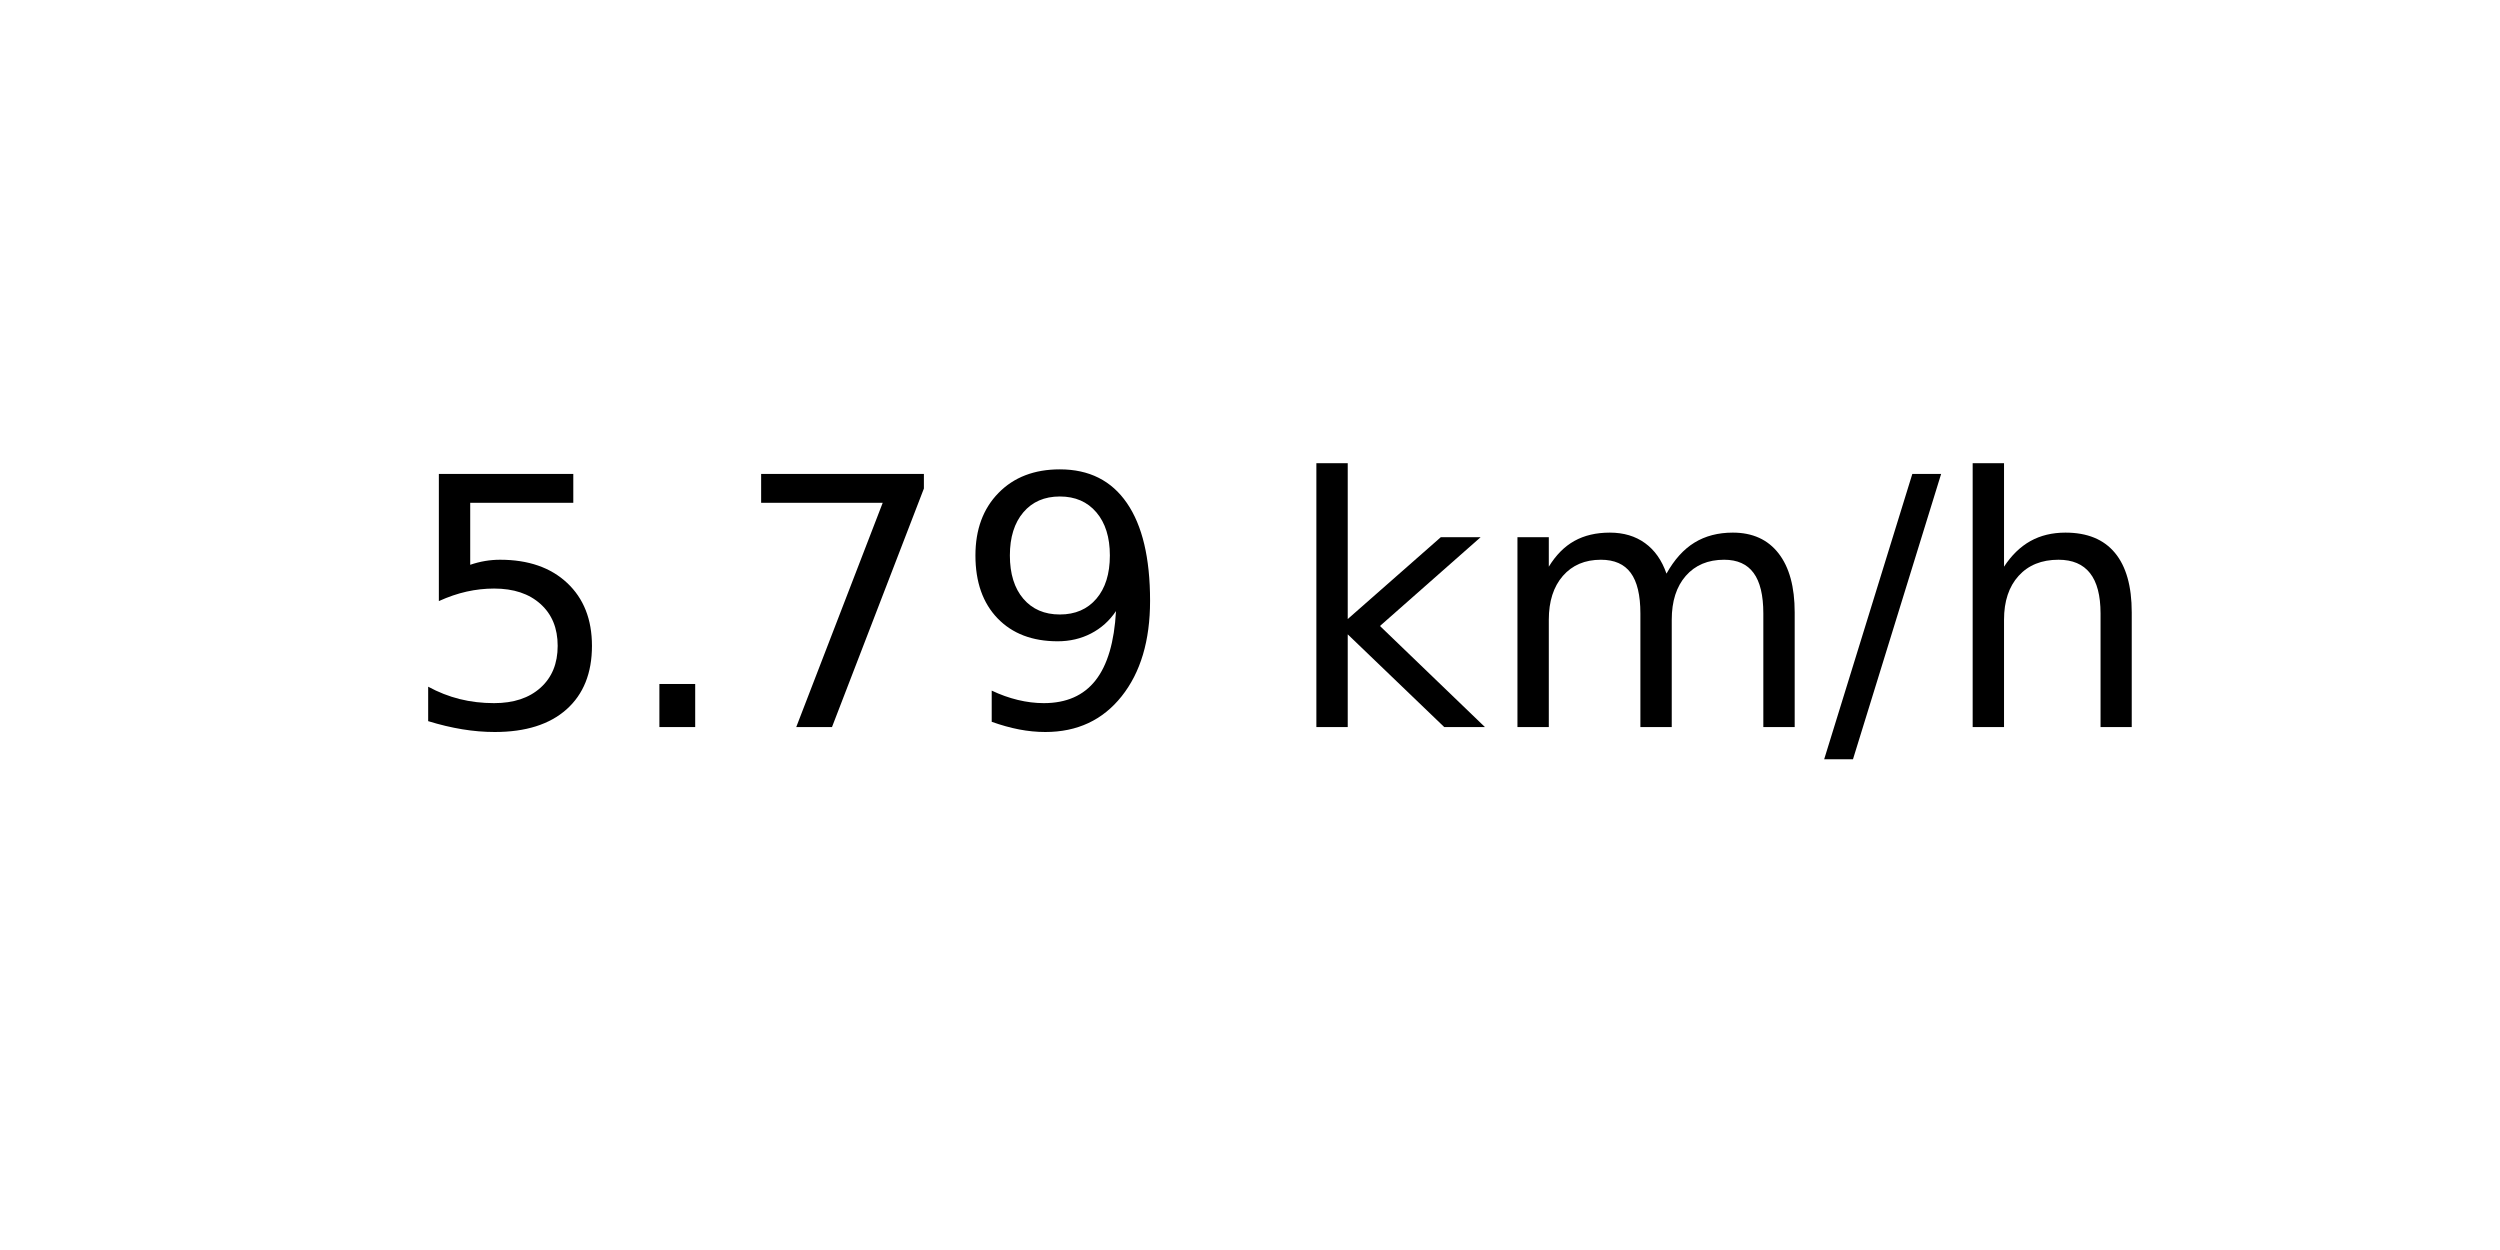
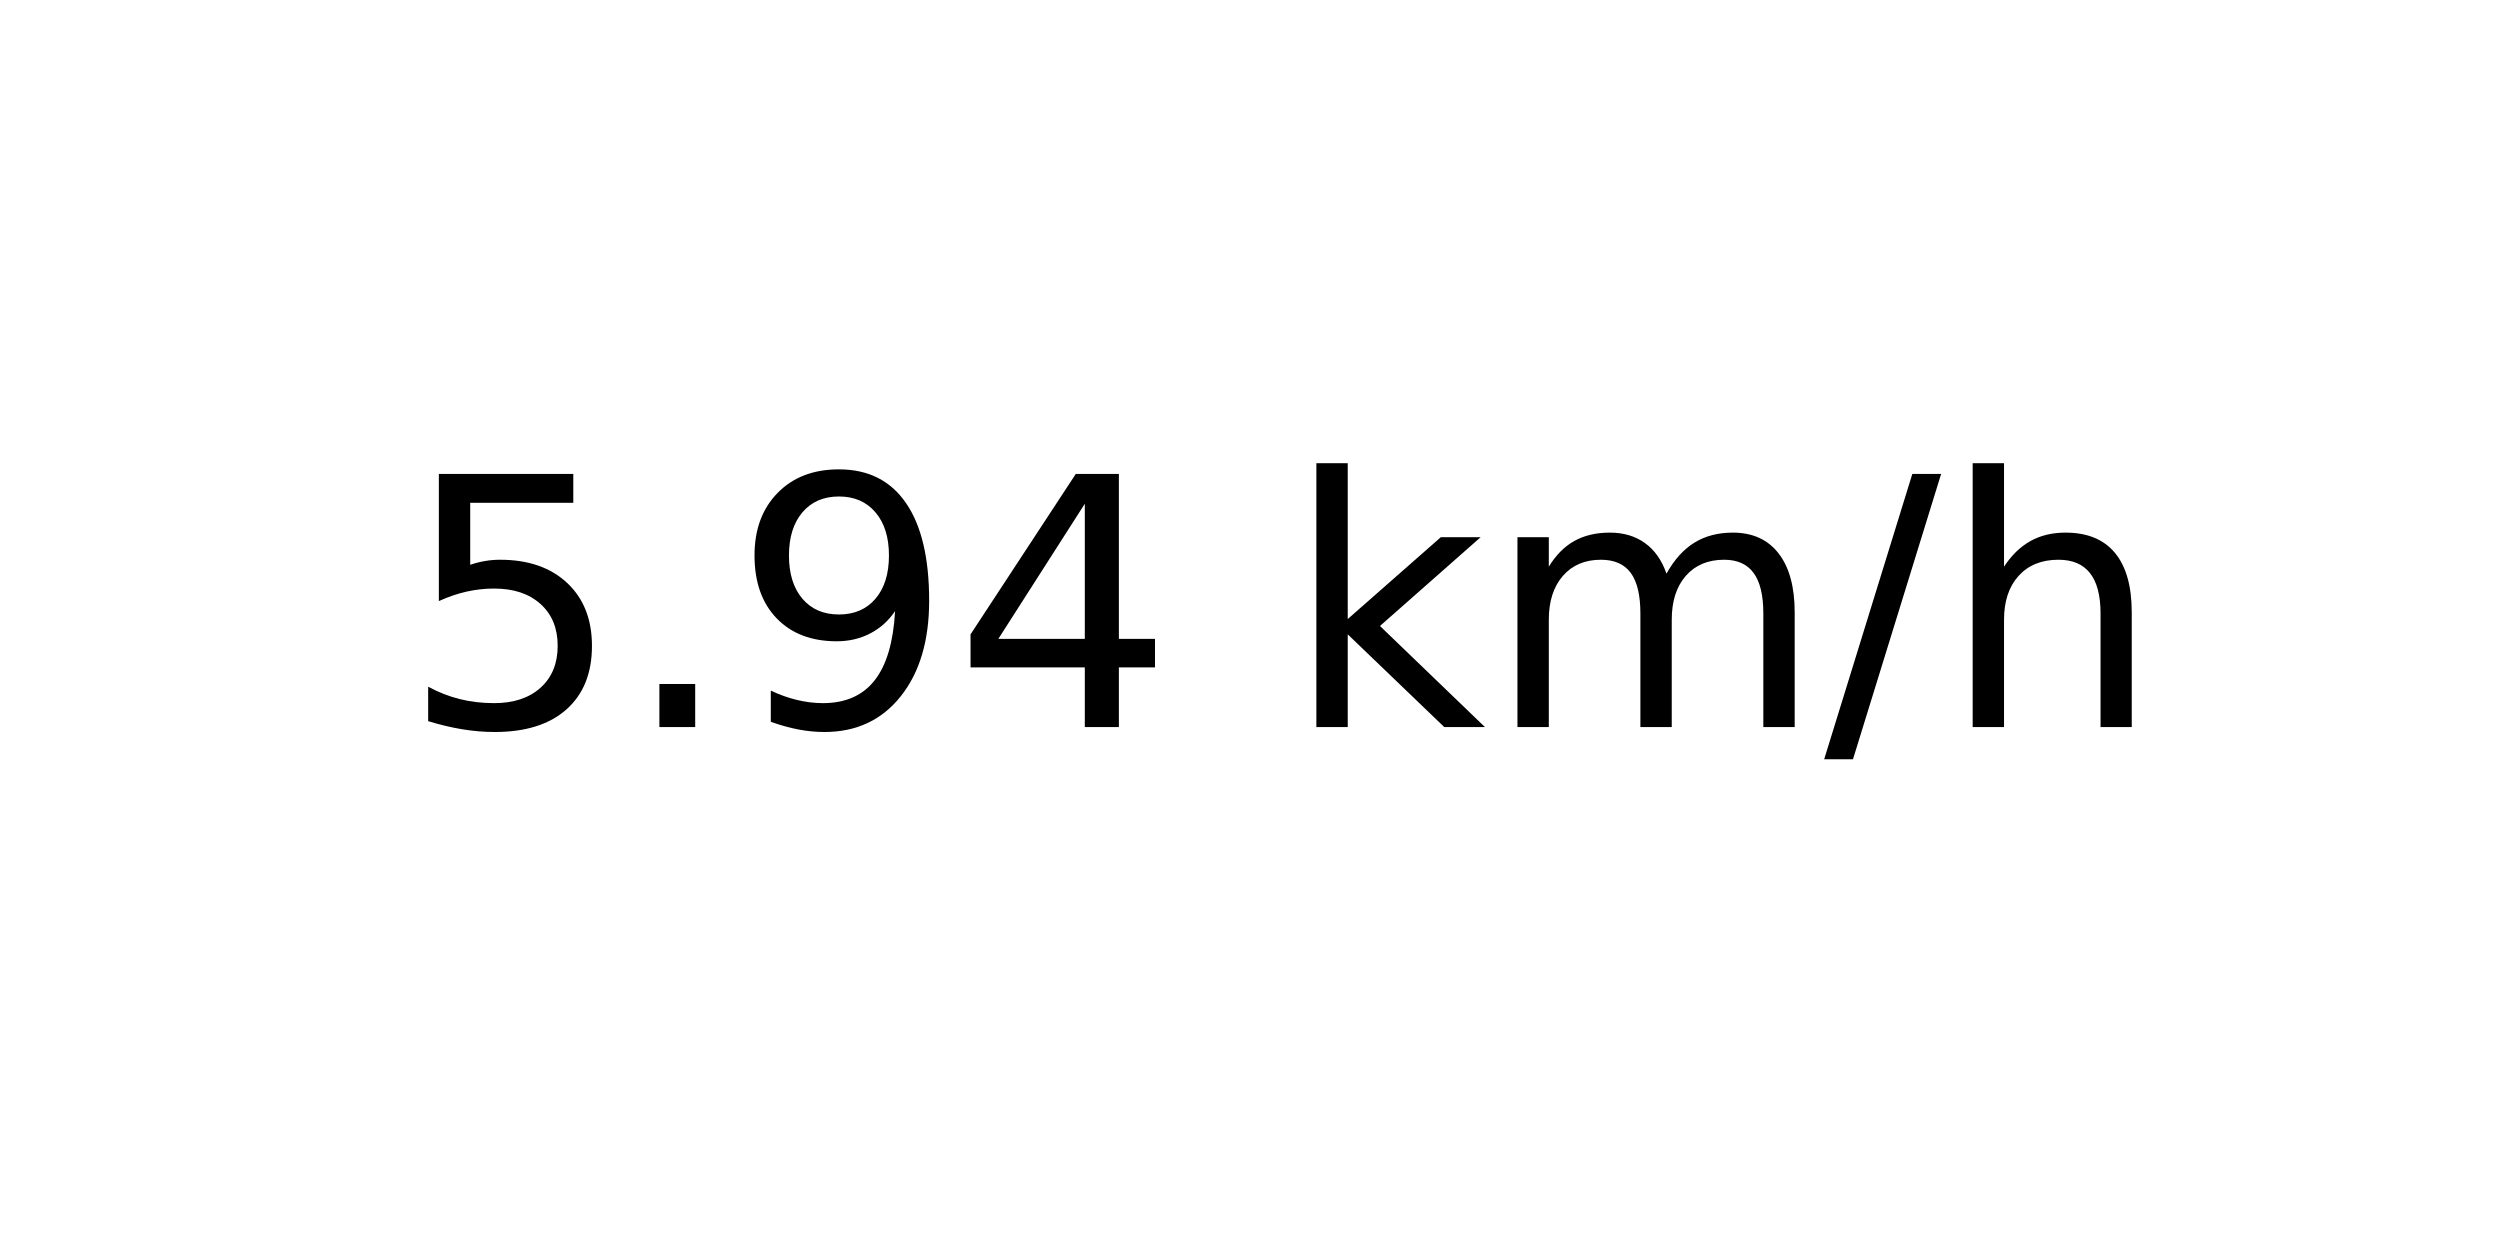
<svg xmlns="http://www.w3.org/2000/svg" xmlns:xlink="http://www.w3.org/1999/xlink" width="72pt" height="36pt" viewBox="0 0 72 36" version="1.1">
  <defs>
    <style type="text/css">*{stroke-linejoin: round; stroke-linecap: butt}</style>
  </defs>
  <g id="figure_1">
    <g id="axes_1">
      <g id="text_1">
        <g transform="translate(11.55937 20.93937) scale(0.1 -0.1)">
          <defs>
            <path id="DejaVuSans-35" d="M 691 4666  L 3169 4666  L 3169 4134  L 1269 4134  L 1269 2991  Q 1406 3038 1543 3061  Q 1681 3084 1819 3084  Q 2600 3084 3056 2656  Q 3513 2228 3513 1497  Q 3513 744 3044 326  Q 2575 -91 1722 -91  Q 1428 -91 1123 -41  Q 819 9 494 109  L 494 744  Q 775 591 1075 516  Q 1375 441 1709 441  Q 2250 441 2565 725  Q 2881 1009 2881 1497  Q 2881 1984 2565 2268  Q 2250 2553 1709 2553  Q 1456 2553 1204 2497  Q 953 2441 691 2322  L 691 4666  z " transform="scale(0.015625)" />
            <path id="DejaVuSans-2e" d="M 684 794  L 1344 794  L 1344 0  L 684 0  L 684 794  z " transform="scale(0.015625)" />
-             <path id="DejaVuSans-37" d="M 525 4666  L 3525 4666  L 3525 4397  L 1831 0  L 1172 0  L 2766 4134  L 525 4134  L 525 4666  z " transform="scale(0.015625)" />
            <path id="DejaVuSans-39" d="M 703 97  L 703 672  Q 941 559 1184 500  Q 1428 441 1663 441  Q 2288 441 2617 861  Q 2947 1281 2994 2138  Q 2813 1869 2534 1725  Q 2256 1581 1919 1581  Q 1219 1581 811 2004  Q 403 2428 403 3163  Q 403 3881 828 4315  Q 1253 4750 1959 4750  Q 2769 4750 3195 4129  Q 3622 3509 3622 2328  Q 3622 1225 3098 567  Q 2575 -91 1691 -91  Q 1453 -91 1209 -44  Q 966 3 703 97  z M 1959 2075  Q 2384 2075 2632 2365  Q 2881 2656 2881 3163  Q 2881 3666 2632 3958  Q 2384 4250 1959 4250  Q 1534 4250 1286 3958  Q 1038 3666 1038 3163  Q 1038 2656 1286 2365  Q 1534 2075 1959 2075  z " transform="scale(0.015625)" />
+             <path id="DejaVuSans-34" d="M 2419 4116  L 825 1625  L 2419 1625  L 2419 4116  z M 2253 4666  L 3047 4666  L 3047 1625  L 3713 1625  L 3713 1100  L 3047 1100  L 3047 0  L 2419 0  L 2419 1100  L 313 1100  L 313 1709  L 2253 4666  z " transform="scale(0.015625)" />
            <path id="DejaVuSans-20" transform="scale(0.015625)" />
            <path id="DejaVuSans-6b" d="M 581 4863  L 1159 4863  L 1159 1991  L 2875 3500  L 3609 3500  L 1753 1863  L 3688 0  L 2938 0  L 1159 1709  L 1159 0  L 581 0  L 581 4863  z " transform="scale(0.015625)" />
            <path id="DejaVuSans-6d" d="M 3328 2828  Q 3544 3216 3844 3400  Q 4144 3584 4550 3584  Q 5097 3584 5394 3201  Q 5691 2819 5691 2113  L 5691 0  L 5113 0  L 5113 2094  Q 5113 2597 4934 2840  Q 4756 3084 4391 3084  Q 3944 3084 3684 2787  Q 3425 2491 3425 1978  L 3425 0  L 2847 0  L 2847 2094  Q 2847 2600 2669 2842  Q 2491 3084 2119 3084  Q 1678 3084 1418 2786  Q 1159 2488 1159 1978  L 1159 0  L 581 0  L 581 3500  L 1159 3500  L 1159 2956  Q 1356 3278 1631 3431  Q 1906 3584 2284 3584  Q 2666 3584 2933 3390  Q 3200 3197 3328 2828  z " transform="scale(0.015625)" />
            <path id="DejaVuSans-2f" d="M 1625 4666  L 2156 4666  L 531 -594  L 0 -594  L 1625 4666  z " transform="scale(0.015625)" />
            <path id="DejaVuSans-68" d="M 3513 2113  L 3513 0  L 2938 0  L 2938 2094  Q 2938 2591 2744 2837  Q 2550 3084 2163 3084  Q 1697 3084 1428 2787  Q 1159 2491 1159 1978  L 1159 0  L 581 0  L 581 4863  L 1159 4863  L 1159 2956  Q 1366 3272 1645 3428  Q 1925 3584 2291 3584  Q 2894 3584 3203 3211  Q 3513 2838 3513 2113  z " transform="scale(0.015625)" />
          </defs>
          <use xlink:href="#DejaVuSans-35" />
          <use xlink:href="#DejaVuSans-2e" x="63.623" />
-           <use xlink:href="#DejaVuSans-37" x="95.41" />
-           <use xlink:href="#DejaVuSans-39" x="159.033" />
+           <use xlink:href="#DejaVuSans-39" x="95.41" />
+           <use xlink:href="#DejaVuSans-34" x="159.033" />
          <use xlink:href="#DejaVuSans-20" x="222.656" />
          <use xlink:href="#DejaVuSans-6b" x="254.443" />
          <use xlink:href="#DejaVuSans-6d" x="312.354" />
          <use xlink:href="#DejaVuSans-2f" x="409.766" />
          <use xlink:href="#DejaVuSans-68" x="443.457" />
        </g>
      </g>
    </g>
  </g>
</svg>
